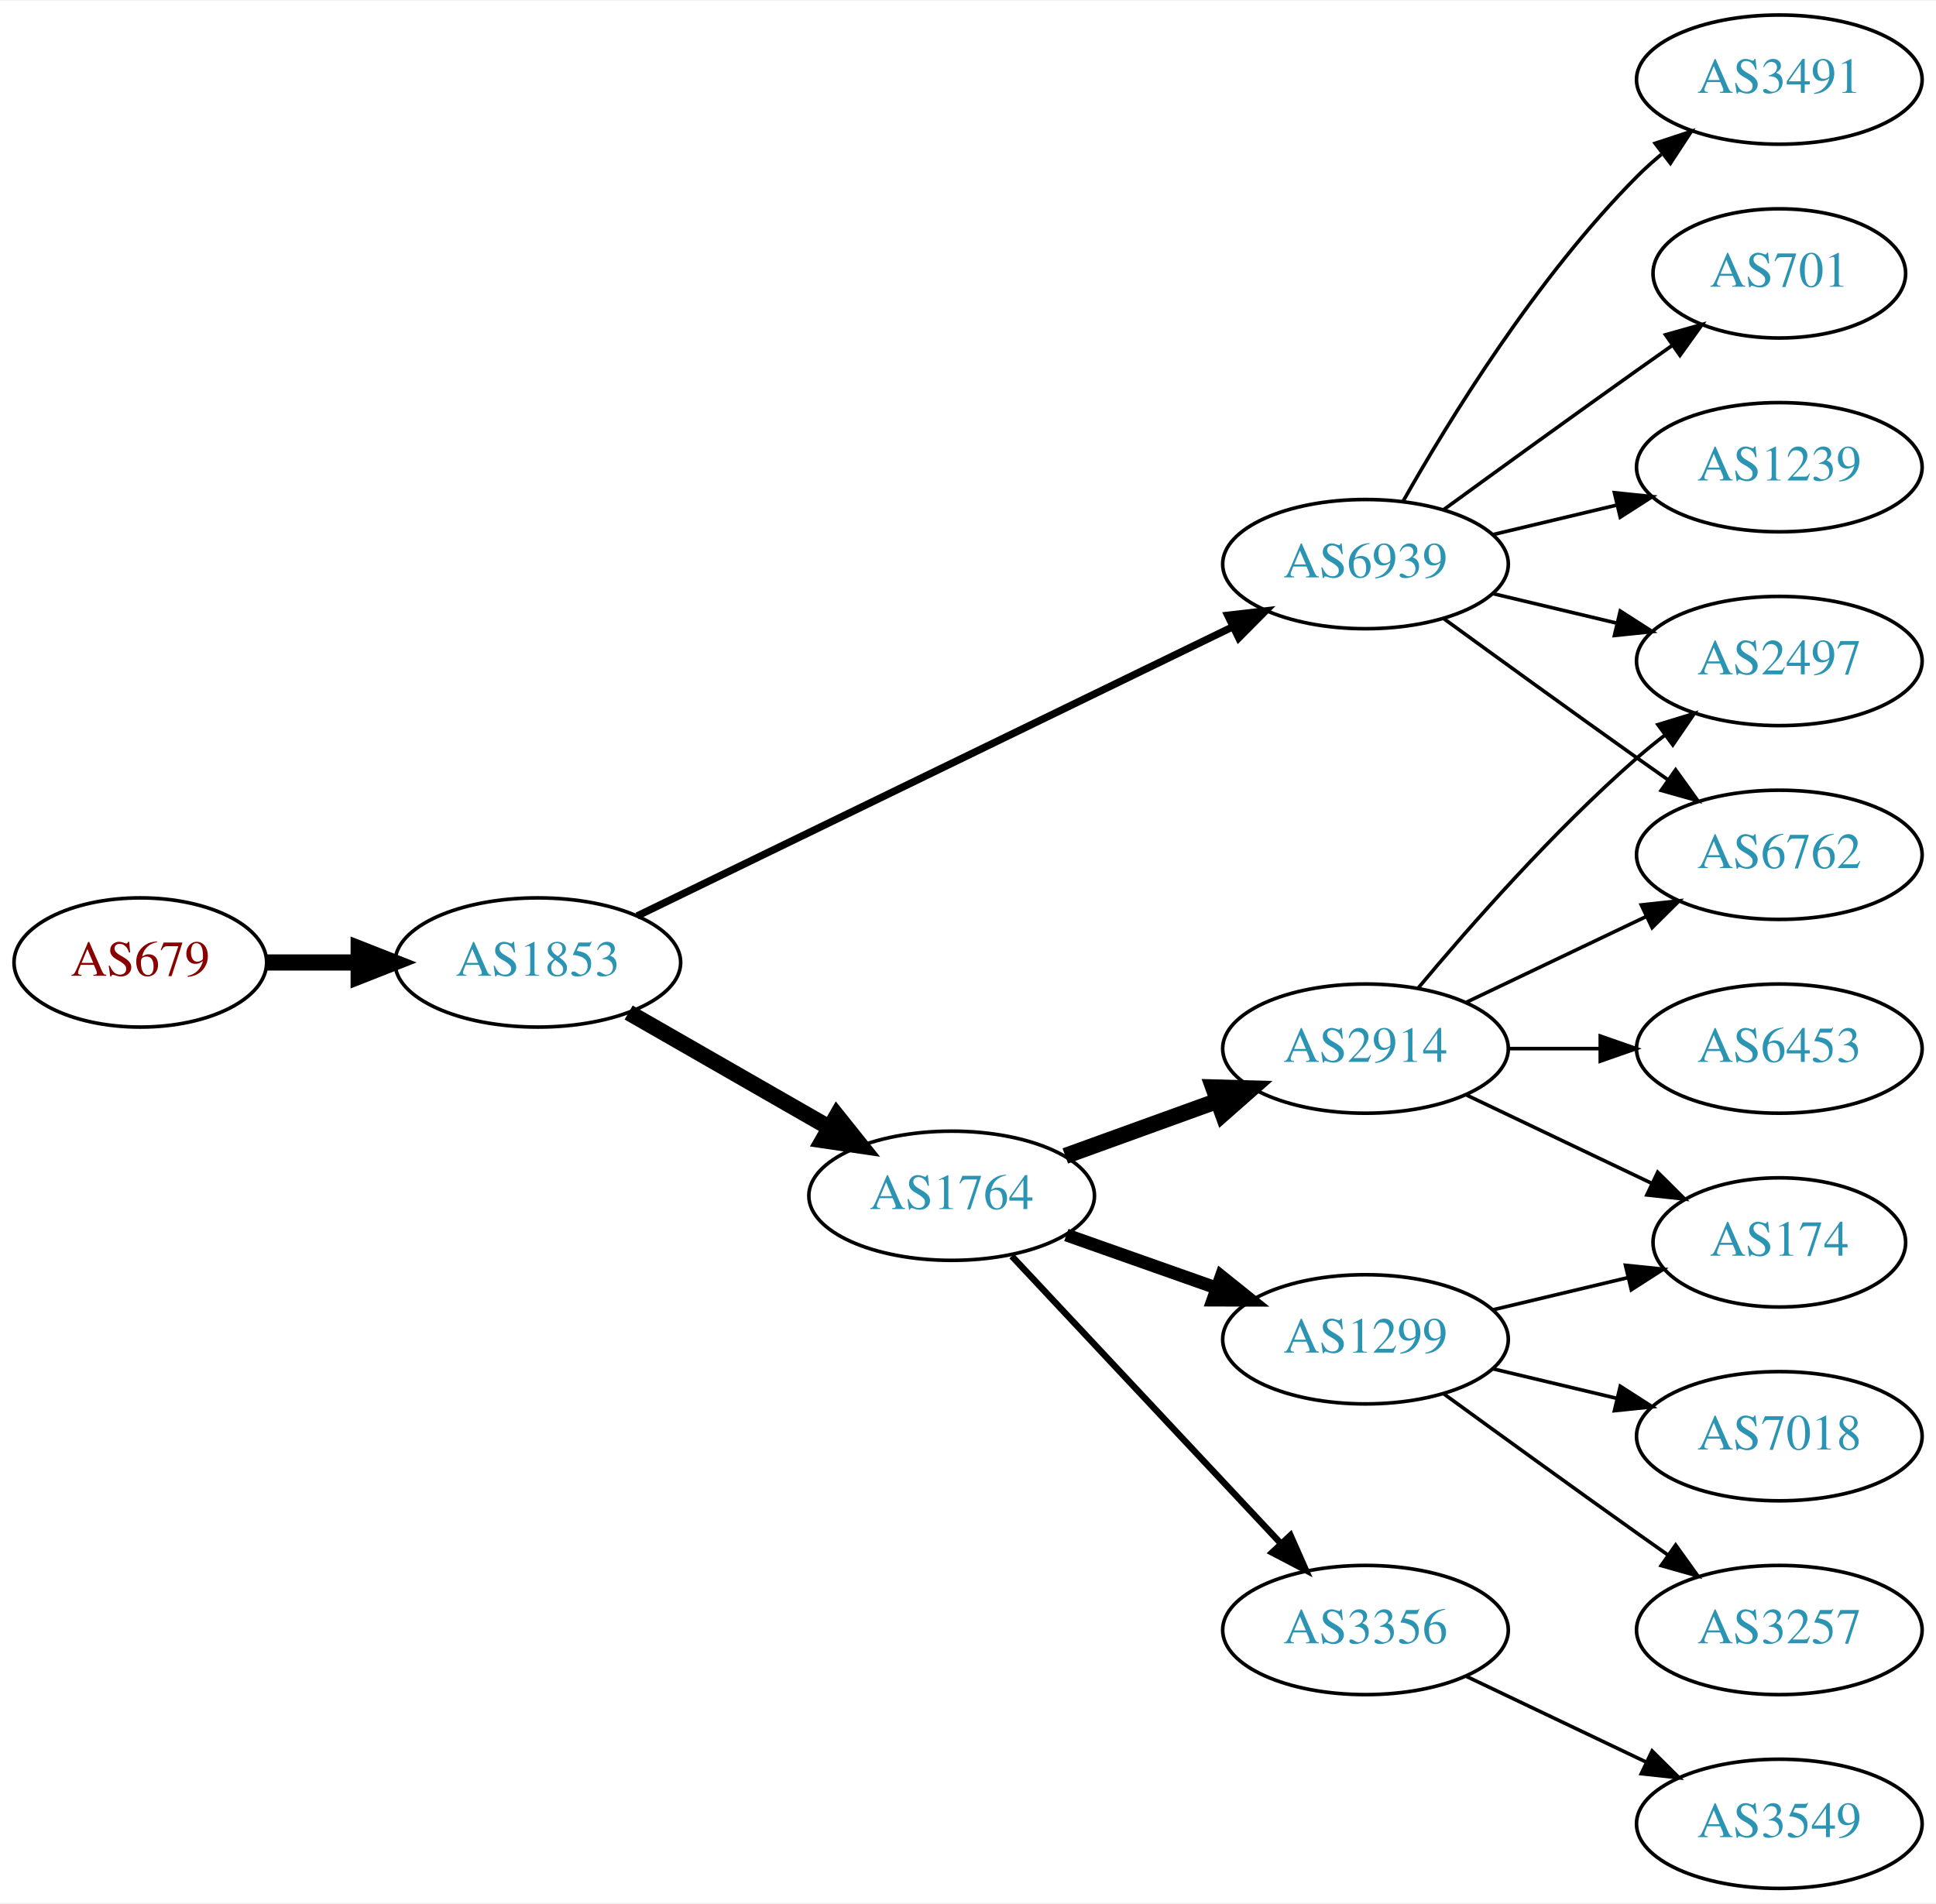
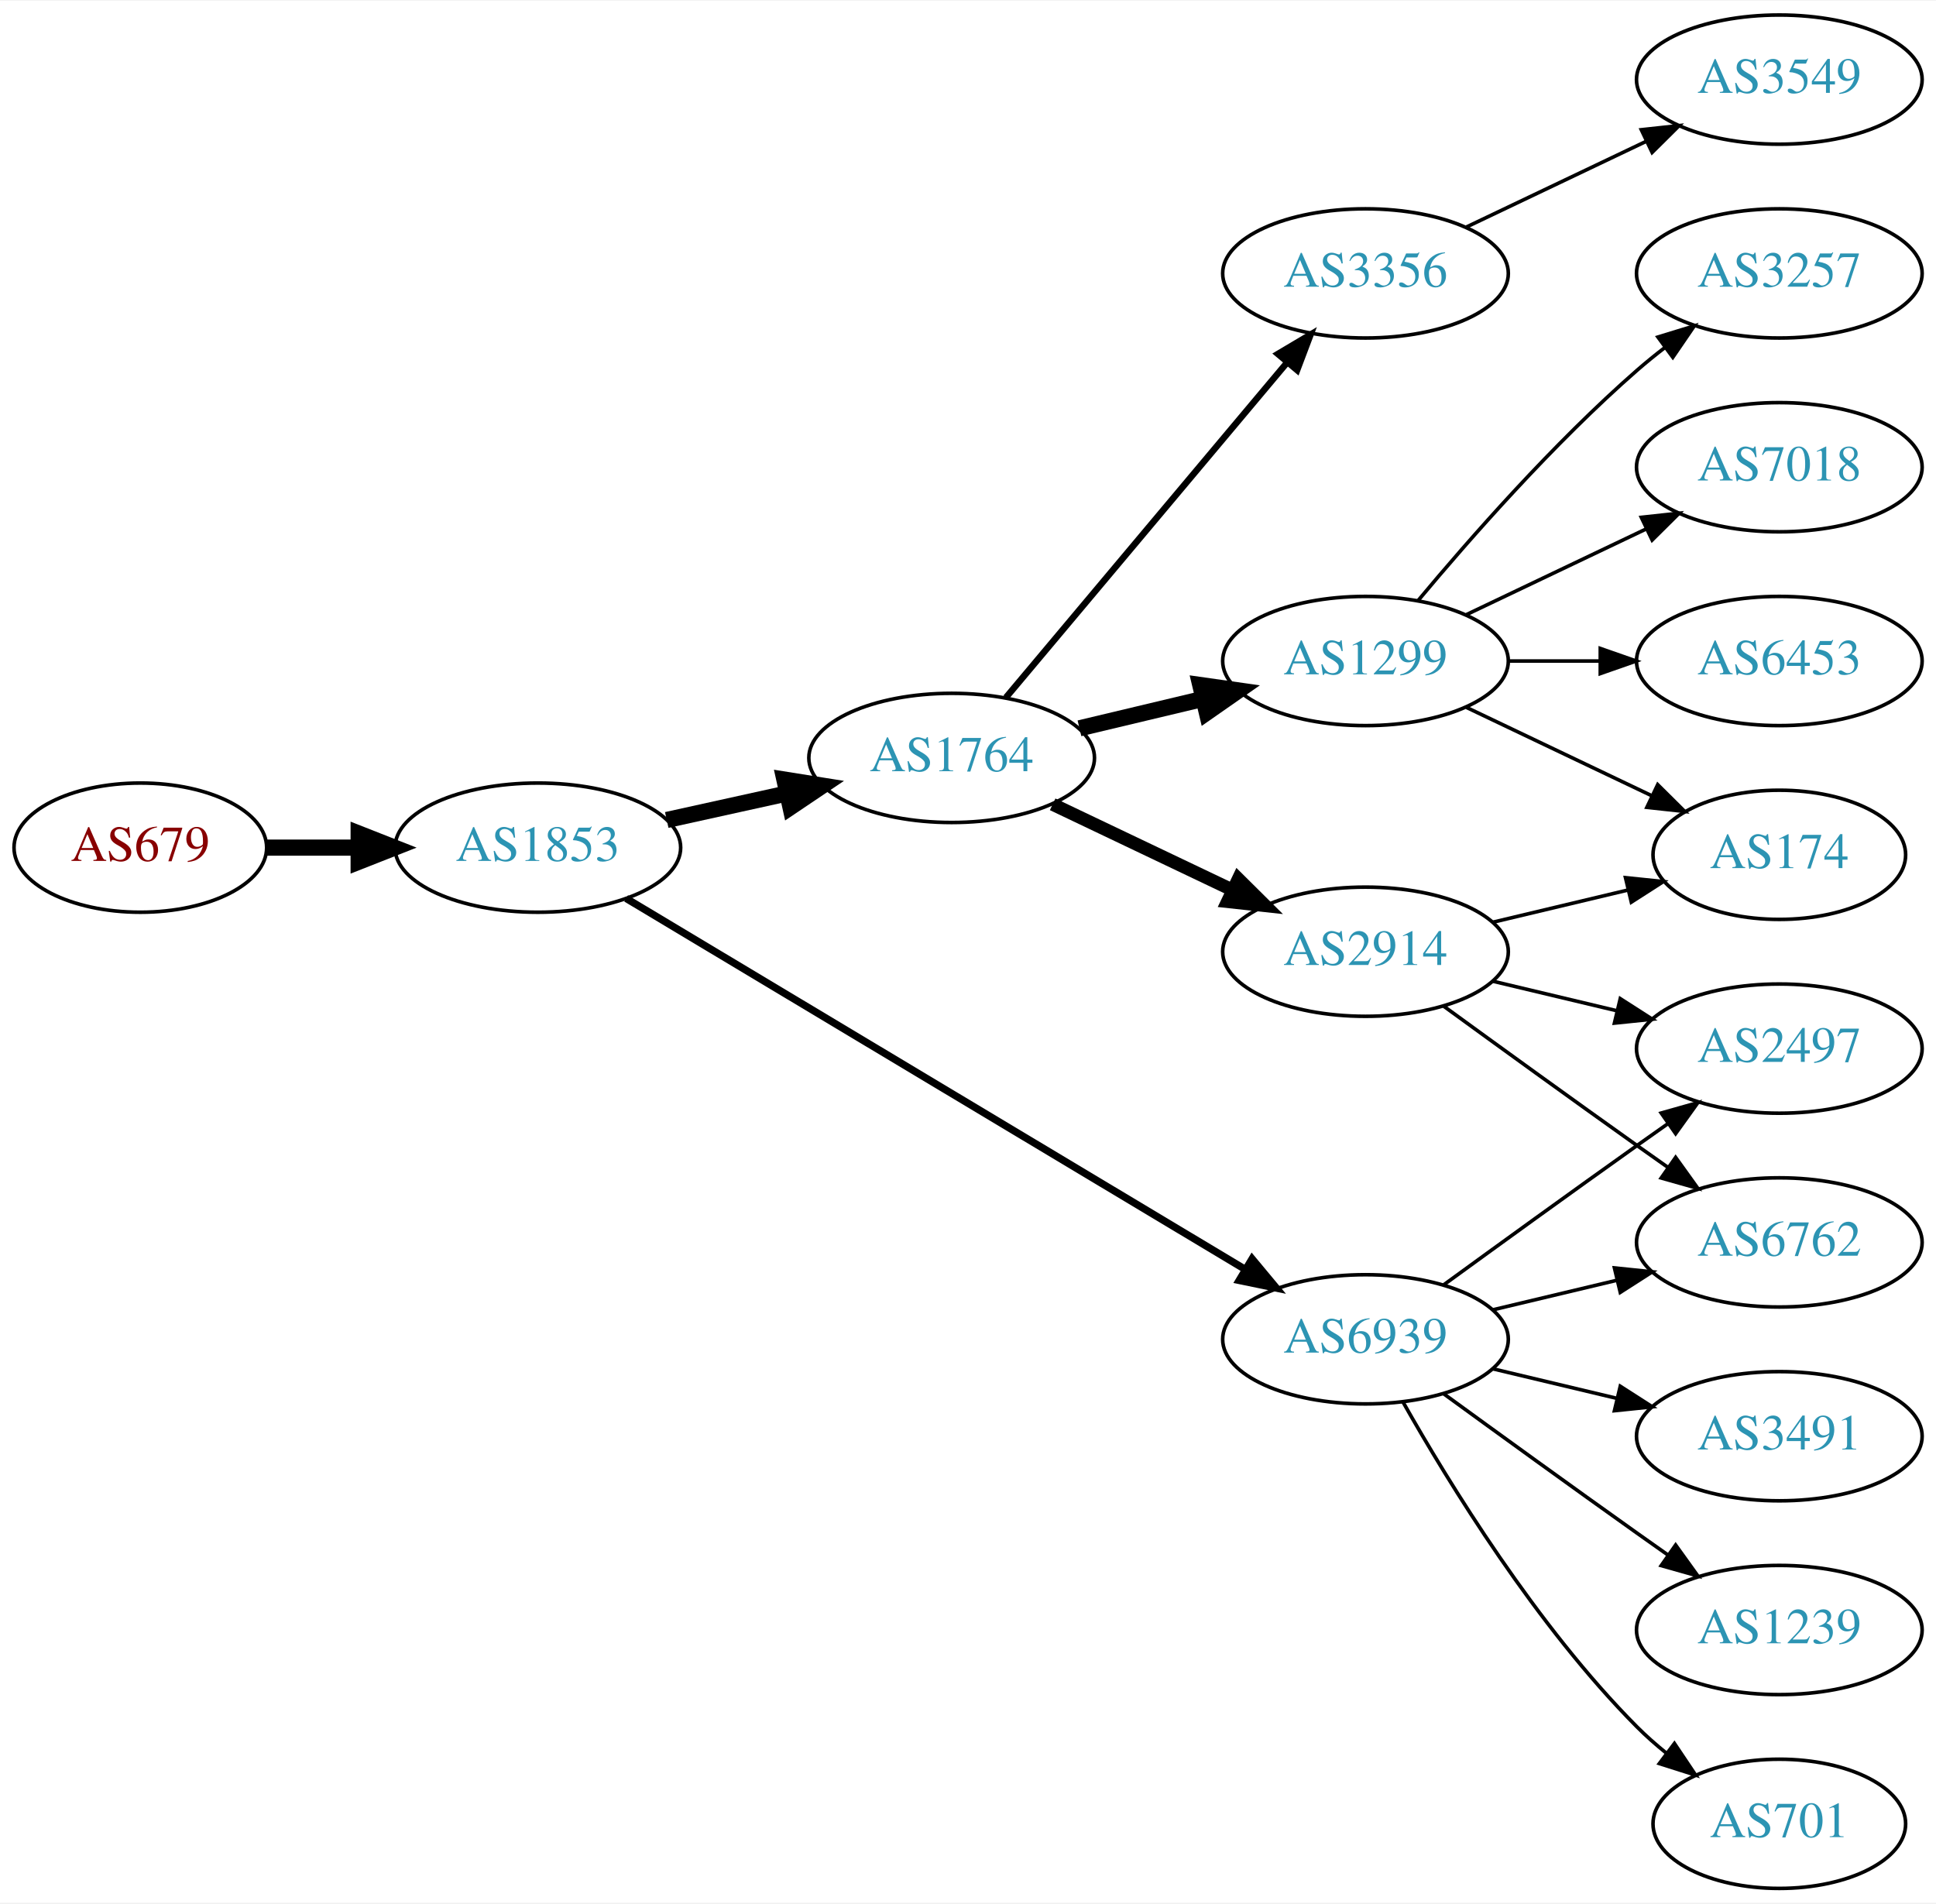
<svg xmlns="http://www.w3.org/2000/svg" xmlns:xlink="http://www.w3.org/1999/xlink" width="539pt" height="530pt" viewBox="0.00 0.00 539.37 530.00">
  <g id="graph0" class="graph" transform="scale(1 1) rotate(0) translate(4 526)">
    <polygon fill="white" stroke="none" points="-4,4 -4,-526 535.366,-526 535.366,4 -4,4" />
    <g id="node1" class="node">
      <g id="a_node1">
        <a xlink:href="/asn/679" xlink:title="AS679 ~ Technische Universitaet Wien [AT]">
-           <ellipse fill="#ffffff" stroke="black" cx="35.097" cy="-258" rx="35.194" ry="18" />
-           <text text-anchor="middle" x="35.097" y="-254.3" font-family="Times,serif" font-size="14.00" fill="#880000">AS679</text>
+           <ellipse fill="#ffffff" stroke="black" cx="35.097" cy="-290" rx="35.194" ry="18" />
+           <text text-anchor="middle" x="35.097" y="-286.3" font-family="Times,serif" font-size="14.00" fill="#880000">AS679</text>
        </a>
      </g>
    </g>
    <g id="node2" class="node">
      <g id="a_node2">
        <a xlink:href="/asn/1853" xlink:title="AS1853 ~ ACOnet Backbone [AT]">
-           <ellipse fill="#ffffff" stroke="black" cx="145.84" cy="-258" rx="39.794" ry="18" />
-           <text text-anchor="middle" x="145.84" y="-254.3" font-family="Times,serif" font-size="14.00" fill="#2c94b3">AS1853</text>
+           <ellipse fill="#ffffff" stroke="black" cx="145.84" cy="-290" rx="39.794" ry="18" />
+           <text text-anchor="middle" x="145.84" y="-286.3" font-family="Times,serif" font-size="14.00" fill="#2c94b3">AS1853</text>
        </a>
      </g>
    </g>
    <g id="edge1" class="edge">
-       <path fill="none" stroke="black" stroke-width="4.5" d="M70.206,-258C78.353,-258 87.21,-258 95.881,-258" />
-       <polygon fill="black" stroke="black" stroke-width="4.5" points="95.921,-261.938 105.921,-258 95.921,-254.063 95.921,-261.938" />
+       <path fill="none" stroke="black" stroke-width="4.5" d="M70.206,-290C78.353,-290 87.21,-290 95.881,-290" />
+       <polygon fill="black" stroke="black" stroke-width="4.5" points="95.921,-293.938 105.921,-290 95.921,-286.063 95.921,-293.938" />
    </g>
    <g id="node3" class="node">
      <g id="a_node3">
        <a xlink:href="/asn/1764" xlink:title="AS1764 ~ NEXTLAYER-AS [AT]">
-           <ellipse fill="#ffffff" stroke="black" cx="261.133" cy="-193" rx="39.794" ry="18" />
-           <text text-anchor="middle" x="261.133" y="-189.3" font-family="Times,serif" font-size="14.00" fill="#2c94b3">AS1764</text>
+           <ellipse fill="#ffffff" stroke="black" cx="261.133" cy="-315" rx="39.794" ry="18" />
+           <text text-anchor="middle" x="261.133" y="-311.3" font-family="Times,serif" font-size="14.00" fill="#2c94b3">AS1764</text>
        </a>
      </g>
    </g>
    <g id="edge2" class="edge">
-       <path fill="none" stroke="black" stroke-width="4.5" d="M171.144,-244.056C187.422,-234.717 209.059,-222.303 226.921,-212.055" />
-       <polygon fill="black" stroke="black" stroke-width="4.5" points="229.155,-215.313 235.869,-206.921 225.236,-208.482 229.155,-215.313" />
+       <path fill="none" stroke="black" stroke-width="4.5" d="M181.756,-297.705C192.309,-300.033 204.048,-302.624 215.16,-305.076" />
+       <polygon fill="black" stroke="black" stroke-width="4.5" points="214.524,-308.968 225.137,-307.278 216.221,-301.278 214.524,-308.968" />
    </g>
    <g id="node4" class="node">
      <g id="a_node4">
        <a xlink:href="/asn/6939" xlink:title="AS6939 ~ Hurricane Electric LLC [US]">
-           <ellipse fill="#ffffff" stroke="black" cx="376.426" cy="-369" rx="39.794" ry="18" />
-           <text text-anchor="middle" x="376.426" y="-365.3" font-family="Times,serif" font-size="14.00" fill="#2c94b3">AS6939</text>
+           <ellipse fill="#ffffff" stroke="black" cx="376.426" cy="-153" rx="39.794" ry="18" />
+           <text text-anchor="middle" x="376.426" y="-149.3" font-family="Times,serif" font-size="14.00" fill="#2c94b3">AS6939</text>
        </a>
      </g>
    </g>
    <g id="edge3" class="edge">
-       <path fill="none" stroke="black" stroke-width="2.045" d="M173.509,-270.95C214.606,-290.907 293.479,-329.207 339.543,-351.575" />
-       <polygon fill="black" stroke="black" stroke-width="2.045" points="338.049,-354.741 348.574,-355.961 341.107,-348.444 338.049,-354.741" />
+       <path fill="none" stroke="black" stroke-width="2.045" d="M170.442,-275.855C211.507,-251.243 296.165,-200.504 342.812,-172.547" />
+       <polygon fill="black" stroke="black" stroke-width="2.045" points="344.832,-175.417 351.61,-167.274 341.234,-169.412 344.832,-175.417" />
    </g>
    <g id="node5" class="node">
      <g id="a_node5">
-         <a xlink:href="/asn/2914" xlink:title="AS2914 ~ NTT America, Inc. [US]">
-           <ellipse fill="#ffffff" stroke="black" cx="376.426" cy="-234" rx="39.794" ry="18" />
-           <text text-anchor="middle" x="376.426" y="-230.3" font-family="Times,serif" font-size="14.00" fill="#2c94b3">AS2914</text>
+         <a xlink:href="/asn/1299" xlink:title="AS1299 ~ Telia Carrier [EU]">
+           <ellipse fill="#ffffff" stroke="black" cx="376.426" cy="-342" rx="39.794" ry="18" />
+           <text text-anchor="middle" x="376.426" y="-338.3" font-family="Times,serif" font-size="14.00" fill="#2c94b3">AS1299</text>
        </a>
      </g>
    </g>
    <g id="edge4" class="edge">
-       <path fill="none" stroke="black" stroke-width="4.5" d="M292.792,-204.095C305.764,-208.79 321.058,-214.324 334.939,-219.348" />
-       <polygon fill="black" stroke="black" stroke-width="4.5" points="334,-223.195 344.743,-222.896 336.68,-215.79 334,-223.195" />
+       <path fill="none" stroke="black" stroke-width="4.5" d="M296.74,-323.248C307.612,-325.838 319.766,-328.735 331.209,-331.462" />
+       <polygon fill="black" stroke="black" stroke-width="4.5" points="330.39,-335.315 341.031,-333.803 332.216,-327.654 330.39,-335.315" />
    </g>
    <g id="node6" class="node">
      <g id="a_node6">
-         <a xlink:href="/asn/3356" xlink:title="AS3356 ~ Level 3 Parent, LLC [US]">
-           <ellipse fill="#ffffff" stroke="black" cx="376.426" cy="-72" rx="39.794" ry="18" />
-           <text text-anchor="middle" x="376.426" y="-68.3" font-family="Times,serif" font-size="14.00" fill="#2c94b3">AS3356</text>
+         <a xlink:href="/asn/2914" xlink:title="AS2914 ~ NTT America, Inc. [US]">
+           <ellipse fill="#ffffff" stroke="black" cx="376.426" cy="-261" rx="39.794" ry="18" />
+           <text text-anchor="middle" x="376.426" y="-257.3" font-family="Times,serif" font-size="14.00" fill="#2c94b3">AS2914</text>
        </a>
      </g>
    </g>
    <g id="edge5" class="edge">
-       <path fill="none" stroke="black" stroke-width="1.8" d="M277.886,-176.175C297.333,-155.406 330.547,-119.932 352.739,-96.23" />
-       <polygon fill="black" stroke="black" stroke-width="1.8" points="355.527,-98.374 359.807,-88.682 350.417,-93.589 355.527,-98.374" />
+       <path fill="none" stroke="black" stroke-width="3.6" d="M289.27,-302.066C304.264,-294.919 323.085,-285.948 339.308,-278.215" />
+       <polygon fill="black" stroke="black" stroke-width="3.6" points="340.99,-281.291 348.511,-273.829 337.978,-274.972 340.99,-281.291" />
    </g>
    <g id="node7" class="node">
      <g id="a_node7">
-         <a xlink:href="/asn/1299" xlink:title="AS1299 ~ Telia Carrier [EU]">
-           <ellipse fill="#ffffff" stroke="black" cx="376.426" cy="-153" rx="39.794" ry="18" />
-           <text text-anchor="middle" x="376.426" y="-149.3" font-family="Times,serif" font-size="14.00" fill="#2c94b3">AS1299</text>
+         <a xlink:href="/asn/3356" xlink:title="AS3356 ~ Level 3 Parent, LLC [US]">
+           <ellipse fill="#ffffff" stroke="black" cx="376.426" cy="-450" rx="39.794" ry="18" />
+           <text text-anchor="middle" x="376.426" y="-446.3" font-family="Times,serif" font-size="14.00" fill="#2c94b3">AS3356</text>
        </a>
      </g>
    </g>
    <g id="edge6" class="edge">
-       <path fill="none" stroke="black" stroke-width="3.6" d="M293.091,-182.07C305.955,-177.528 321.06,-172.195 334.797,-167.345" />
-       <polygon fill="black" stroke="black" stroke-width="3.6" points="336.242,-170.547 344.506,-163.917 333.911,-163.946 336.242,-170.547" />
+       <path fill="none" stroke="black" stroke-width="1.8" d="M276.253,-331.825C295.927,-355.269 331.732,-397.934 354.51,-425.076" />
+       <polygon fill="black" stroke="black" stroke-width="1.8" points="352.019,-427.553 361.129,-432.963 357.381,-423.053 352.019,-427.553" />
    </g>
    <g id="node9" class="node">
      <g id="a_node9">
-         <a xlink:href="/asn/2497" xlink:title="AS2497 ~ Internet Initiative Japan Inc. [JP]">
-           <ellipse fill="#ffffff" stroke="black" cx="491.719" cy="-342" rx="39.794" ry="18" />
-           <text text-anchor="middle" x="491.719" y="-338.3" font-family="Times,serif" font-size="14.00" fill="#2c94b3">AS2497</text>
-         </a>
-       </g>
-     </g>
-     <g id="edge8" class="edge">
-       <path fill="none" stroke="black" d="M412.033,-360.752C422.905,-358.162 435.059,-355.265 446.502,-352.538" />
-       <polygon fill="black" stroke="black" points="447.408,-355.92 456.324,-350.197 445.785,-349.111 447.408,-355.92" />
+         <a xlink:href="/asn/6762" xlink:title="AS6762 ~ TELECOM ITALIA SPARKLE S.p.A. [IT]">
+           <ellipse fill="#ffffff" stroke="black" cx="491.719" cy="-180" rx="39.794" ry="18" />
+           <text text-anchor="middle" x="491.719" y="-176.3" font-family="Times,serif" font-size="14.00" fill="#2c94b3">AS6762</text>
+         </a>
+       </g>
+     </g>
+     <g id="edge17" class="edge">
+       <path fill="none" stroke="black" d="M412.033,-161.248C422.905,-163.838 435.059,-166.735 446.502,-169.462" />
+       <polygon fill="black" stroke="black" points="445.785,-172.889 456.324,-171.803 447.408,-166.08 445.785,-172.889" />
    </g>
    <g id="node10" class="node">
      <g id="a_node10">
+         <a xlink:href="/asn/2497" xlink:title="AS2497 ~ Internet Initiative Japan Inc. [JP]">
+           <ellipse fill="#ffffff" stroke="black" cx="491.719" cy="-234" rx="39.794" ry="18" />
+           <text text-anchor="middle" x="491.719" y="-230.3" font-family="Times,serif" font-size="14.00" fill="#2c94b3">AS2497</text>
+         </a>
+       </g>
+     </g>
+     <g id="edge15" class="edge">
+       <path fill="none" stroke="black" d="M398.274,-168.222C413.208,-179.091 433.822,-194.025 452.073,-207 454.893,-209.005 457.836,-211.085 460.784,-213.159" />
+       <polygon fill="black" stroke="black" points="458.812,-216.05 469.009,-218.926 462.83,-210.319 458.812,-216.05" />
+     </g>
+     <g id="node14" class="node">
+       <g id="a_node14">
        <a xlink:href="/asn/1239" xlink:title="AS1239 ~ Sprint [US]">
-           <ellipse fill="#ffffff" stroke="black" cx="491.719" cy="-396" rx="39.794" ry="18" />
-           <text text-anchor="middle" x="491.719" y="-392.3" font-family="Times,serif" font-size="14.00" fill="#2c94b3">AS1239</text>
-         </a>
-       </g>
-     </g>
-     <g id="edge9" class="edge">
-       <path fill="none" stroke="black" d="M412.033,-377.248C422.905,-379.838 435.059,-382.735 446.502,-385.462" />
-       <polygon fill="black" stroke="black" points="445.785,-388.889 456.324,-387.803 447.408,-382.08 445.785,-388.889" />
+           <ellipse fill="#ffffff" stroke="black" cx="491.719" cy="-72" rx="39.794" ry="18" />
+           <text text-anchor="middle" x="491.719" y="-68.3" font-family="Times,serif" font-size="14.00" fill="#2c94b3">AS1239</text>
+         </a>
+       </g>
+     </g>
+     <g id="edge14" class="edge">
+       <path fill="none" stroke="black" d="M398.274,-137.778C413.208,-126.909 433.822,-111.975 452.073,-99 454.893,-96.995 457.836,-94.915 460.784,-92.841" />
+       <polygon fill="black" stroke="black" points="462.83,-95.681 469.009,-87.074 458.812,-89.95 462.83,-95.681" />
+     </g>
+     <g id="node15" class="node">
+       <g id="a_node15">
+         <a xlink:href="/asn/701" xlink:title="AS701 ~ UUNET [US]">
+           <ellipse fill="#ffffff" stroke="black" cx="491.719" cy="-18" rx="35.194" ry="18" />
+           <text text-anchor="middle" x="491.719" y="-14.3" font-family="Times,serif" font-size="14.00" fill="#2c94b3">AS701</text>
+         </a>
+       </g>
+     </g>
+     <g id="edge16" class="edge">
+       <path fill="none" stroke="black" d="M386.886,-135.51C399.668,-112.904 424.1,-73.114 452.073,-45 454.573,-42.487 457.334,-40.051 460.195,-37.739" />
+       <polygon fill="black" stroke="black" points="462.495,-40.389 468.392,-31.587 458.293,-34.79 462.495,-40.389" />
+     </g>
+     <g id="node16" class="node">
+       <g id="a_node16">
+         <a xlink:href="/asn/3491" xlink:title="AS3491 ~ PCCW Global, Inc. [US]">
+           <ellipse fill="#ffffff" stroke="black" cx="491.719" cy="-126" rx="39.794" ry="18" />
+           <text text-anchor="middle" x="491.719" y="-122.3" font-family="Times,serif" font-size="14.00" fill="#2c94b3">AS3491</text>
+         </a>
+       </g>
+     </g>
+     <g id="edge18" class="edge">
+       <path fill="none" stroke="black" d="M412.033,-144.752C422.905,-142.162 435.059,-139.265 446.502,-136.538" />
+       <polygon fill="black" stroke="black" points="447.408,-139.92 456.324,-134.197 445.785,-133.111 447.408,-139.92" />
+     </g>
+     <g id="node8" class="node">
+       <g id="a_node8">
+         <a xlink:href="/asn/174" xlink:title="AS174 ~ Cogent Communications [US]">
+           <ellipse fill="#ffffff" stroke="black" cx="491.719" cy="-288" rx="35.194" ry="18" />
+           <text text-anchor="middle" x="491.719" y="-284.3" font-family="Times,serif" font-size="14.00" fill="#2c94b3">AS174</text>
+         </a>
+       </g>
+     </g>
+     <g id="edge12" class="edge">
+       <path fill="none" stroke="black" d="M404.563,-329.066C419.994,-321.71 439.48,-312.423 456.015,-304.541" />
+       <polygon fill="black" stroke="black" points="457.836,-307.551 465.357,-300.089 454.824,-301.232 457.836,-307.551" />
    </g>
    <g id="node11" class="node">
      <g id="a_node11">
-         <a xlink:href="/asn/3491" xlink:title="AS3491 ~ PCCW Global, Inc. [US]">
-           <ellipse fill="#ffffff" stroke="black" cx="491.719" cy="-504" rx="39.794" ry="18" />
-           <text text-anchor="middle" x="491.719" y="-500.3" font-family="Times,serif" font-size="14.00" fill="#2c94b3">AS3491</text>
+         <a xlink:href="/asn/3257" xlink:title="AS3257 ~ GTT [DE]">
+           <ellipse fill="#ffffff" stroke="black" cx="491.719" cy="-450" rx="39.794" ry="18" />
+           <text text-anchor="middle" x="491.719" y="-446.3" font-family="Times,serif" font-size="14.00" fill="#2c94b3">AS3257</text>
        </a>
      </g>
    </g>
    <g id="edge10" class="edge">
-       <path fill="none" stroke="black" d="M386.886,-386.49C399.668,-409.096 424.1,-448.886 452.073,-477 454.183,-479.121 456.479,-481.188 458.865,-483.171" />
-       <polygon fill="black" stroke="black" points="457.117,-486.242 467.18,-489.556 461.38,-480.69 457.117,-486.242" />
+       <path fill="none" stroke="black" d="M391.056,-358.817C405.339,-375.929 428.885,-402.745 452.073,-423 454.538,-425.154 457.177,-427.294 459.874,-429.372" />
+       <polygon fill="black" stroke="black" points="457.899,-432.264 468.028,-435.37 462.047,-426.625 457.899,-432.264" />
    </g>
    <g id="node12" class="node">
      <g id="a_node12">
-         <a xlink:href="/asn/6762" xlink:title="AS6762 ~ TELECOM ITALIA SPARKLE S.p.A. [IT]">
-           <ellipse fill="#ffffff" stroke="black" cx="491.719" cy="-288" rx="39.794" ry="18" />
-           <text text-anchor="middle" x="491.719" y="-284.3" font-family="Times,serif" font-size="14.00" fill="#2c94b3">AS6762</text>
+         <a xlink:href="/asn/7018" xlink:title="AS7018 ~ AT&amp;T Services, Inc. [US]">
+           <ellipse fill="#ffffff" stroke="black" cx="491.719" cy="-396" rx="39.794" ry="18" />
+           <text text-anchor="middle" x="491.719" y="-392.3" font-family="Times,serif" font-size="14.00" fill="#2c94b3">AS7018</text>
        </a>
      </g>
    </g>
    <g id="edge11" class="edge">
-       <path fill="none" stroke="black" d="M398.274,-353.778C413.208,-342.909 433.822,-327.975 452.073,-315 454.893,-312.995 457.836,-310.915 460.784,-308.841" />
-       <polygon fill="black" stroke="black" points="462.83,-311.681 469.009,-303.074 458.812,-305.95 462.83,-311.681" />
+       <path fill="none" stroke="black" d="M404.563,-354.934C419.557,-362.081 438.378,-371.052 454.601,-378.785" />
+       <polygon fill="black" stroke="black" points="453.271,-382.028 463.804,-383.171 456.283,-375.709 453.271,-382.028" />
    </g>
    <g id="node13" class="node">
      <g id="a_node13">
-         <a xlink:href="/asn/701" xlink:title="AS701 ~ UUNET [US]">
-           <ellipse fill="#ffffff" stroke="black" cx="491.719" cy="-450" rx="35.194" ry="18" />
-           <text text-anchor="middle" x="491.719" y="-446.3" font-family="Times,serif" font-size="14.00" fill="#2c94b3">AS701</text>
-         </a>
-       </g>
-     </g>
-     <g id="edge12" class="edge">
-       <path fill="none" stroke="black" d="M398.274,-384.222C413.208,-395.091 433.822,-410.025 452.073,-423 455.283,-425.282 458.652,-427.661 462.007,-430.018" />
-       <polygon fill="black" stroke="black" points="460.019,-432.899 470.217,-435.77 464.035,-427.166 460.019,-432.899" />
+         <a xlink:href="/asn/6453" xlink:title="AS6453 ~ TATA COMMUNICATIONS (AMERICA) INC [US]">
+           <ellipse fill="#ffffff" stroke="black" cx="491.719" cy="-342" rx="39.794" ry="18" />
+           <text text-anchor="middle" x="491.719" y="-338.3" font-family="Times,serif" font-size="14.00" fill="#2c94b3">AS6453</text>
+         </a>
+       </g>
    </g>
    <g id="edge13" class="edge">
-       <path fill="none" stroke="black" d="M391.056,-250.817C405.339,-267.929 428.885,-294.745 452.073,-315 454.538,-317.154 457.177,-319.294 459.874,-321.372" />
-       <polygon fill="black" stroke="black" points="457.899,-324.264 468.028,-327.37 462.047,-318.625 457.899,-324.264" />
-     </g>
-     <g id="edge14" class="edge">
-       <path fill="none" stroke="black" d="M404.563,-246.934C419.557,-254.081 438.378,-263.052 454.601,-270.785" />
-       <polygon fill="black" stroke="black" points="453.271,-274.028 463.804,-275.171 456.283,-267.709 453.271,-274.028" />
-     </g>
-     <g id="node14" class="node">
-       <g id="a_node14">
-         <a xlink:href="/asn/174" xlink:title="AS174 ~ Cogent Communications [US]">
-           <ellipse fill="#ffffff" stroke="black" cx="491.719" cy="-180" rx="35.194" ry="18" />
-           <text text-anchor="middle" x="491.719" y="-176.3" font-family="Times,serif" font-size="14.00" fill="#2c94b3">AS174</text>
-         </a>
-       </g>
-     </g>
-     <g id="edge15" class="edge">
-       <path fill="none" stroke="black" d="M404.563,-221.066C419.994,-213.71 439.48,-204.423 456.015,-196.541" />
-       <polygon fill="black" stroke="black" points="457.836,-199.551 465.357,-192.089 454.824,-193.232 457.836,-199.551" />
-     </g>
-     <g id="node15" class="node">
-       <g id="a_node15">
-         <a xlink:href="/asn/6453" xlink:title="AS6453 ~ TATA COMMUNICATIONS (AMERICA) INC [US]">
-           <ellipse fill="#ffffff" stroke="black" cx="491.719" cy="-234" rx="39.794" ry="18" />
-           <text text-anchor="middle" x="491.719" y="-230.3" font-family="Times,serif" font-size="14.00" fill="#2c94b3">AS6453</text>
-         </a>
-       </g>
-     </g>
-     <g id="edge16" class="edge">
-       <path fill="none" stroke="black" d="M416.098,-234C424.301,-234 433.065,-234 441.598,-234" />
-       <polygon fill="black" stroke="black" points="441.837,-237.5 451.837,-234 441.837,-230.5 441.837,-237.5" />
-     </g>
-     <g id="node8" class="node">
-       <g id="a_node8">
-         <a xlink:href="/asn/3549" xlink:title="AS3549 ~ Level 3 Parent, LLC [US]">
-           <ellipse fill="#ffffff" stroke="black" cx="491.719" cy="-18" rx="39.794" ry="18" />
-           <text text-anchor="middle" x="491.719" y="-14.3" font-family="Times,serif" font-size="14.00" fill="#2c94b3">AS3549</text>
-         </a>
-       </g>
+       <path fill="none" stroke="black" d="M416.098,-342C424.301,-342 433.065,-342 441.598,-342" />
+       <polygon fill="black" stroke="black" points="441.837,-345.5 451.837,-342 441.837,-338.5 441.837,-345.5" />
    </g>
    <g id="edge7" class="edge">
-       <path fill="none" stroke="black" d="M404.563,-59.066C419.557,-51.919 438.378,-42.948 454.601,-35.215" />
-       <polygon fill="black" stroke="black" points="456.283,-38.291 463.804,-30.829 453.271,-31.972 456.283,-38.291" />
-     </g>
-     <g id="edge17" class="edge">
-       <path fill="none" stroke="black" d="M412.033,-161.248C423.828,-164.058 437.133,-167.229 449.4,-170.153" />
-       <polygon fill="black" stroke="black" points="448.866,-173.624 459.405,-172.537 450.489,-166.814 448.866,-173.624" />
-     </g>
-     <g id="node16" class="node">
-       <g id="a_node16">
-         <a xlink:href="/asn/3257" xlink:title="AS3257 ~ GTT [DE]">
-           <ellipse fill="#ffffff" stroke="black" cx="491.719" cy="-72" rx="39.794" ry="18" />
-           <text text-anchor="middle" x="491.719" y="-68.3" font-family="Times,serif" font-size="14.00" fill="#2c94b3">AS3257</text>
-         </a>
-       </g>
-     </g>
-     <g id="edge18" class="edge">
-       <path fill="none" stroke="black" d="M398.274,-137.778C413.208,-126.909 433.822,-111.975 452.073,-99 454.893,-96.995 457.836,-94.915 460.784,-92.841" />
-       <polygon fill="black" stroke="black" points="462.83,-95.681 469.009,-87.074 458.812,-89.95 462.83,-95.681" />
+       <path fill="none" stroke="black" d="M412.033,-269.248C423.828,-272.058 437.133,-275.229 449.4,-278.153" />
+       <polygon fill="black" stroke="black" points="448.866,-281.624 459.405,-280.537 450.489,-274.814 448.866,-281.624" />
+     </g>
+     <g id="edge8" class="edge">
+       <path fill="none" stroke="black" d="M398.274,-245.778C413.208,-234.909 433.822,-219.975 452.073,-207 454.893,-204.995 457.836,-202.915 460.784,-200.841" />
+       <polygon fill="black" stroke="black" points="462.83,-203.681 469.009,-195.074 458.812,-197.95 462.83,-203.681" />
+     </g>
+     <g id="edge9" class="edge">
+       <path fill="none" stroke="black" d="M412.033,-252.752C422.905,-250.162 435.059,-247.265 446.502,-244.538" />
+       <polygon fill="black" stroke="black" points="447.408,-247.92 456.324,-242.197 445.785,-241.111 447.408,-247.92" />
    </g>
    <g id="node17" class="node">
      <g id="a_node17">
-         <a xlink:href="/asn/7018" xlink:title="AS7018 ~ AT&amp;T Services, Inc. [US]">
-           <ellipse fill="#ffffff" stroke="black" cx="491.719" cy="-126" rx="39.794" ry="18" />
-           <text text-anchor="middle" x="491.719" y="-122.3" font-family="Times,serif" font-size="14.00" fill="#2c94b3">AS7018</text>
+         <a xlink:href="/asn/3549" xlink:title="AS3549 ~ Level 3 Parent, LLC [US]">
+           <ellipse fill="#ffffff" stroke="black" cx="491.719" cy="-504" rx="39.794" ry="18" />
+           <text text-anchor="middle" x="491.719" y="-500.3" font-family="Times,serif" font-size="14.00" fill="#2c94b3">AS3549</text>
        </a>
      </g>
    </g>
    <g id="edge19" class="edge">
-       <path fill="none" stroke="black" d="M412.033,-144.752C422.905,-142.162 435.059,-139.265 446.502,-136.538" />
-       <polygon fill="black" stroke="black" points="447.408,-139.92 456.324,-134.197 445.785,-133.111 447.408,-139.92" />
+       <path fill="none" stroke="black" d="M404.563,-462.934C419.557,-470.081 438.378,-479.052 454.601,-486.785" />
+       <polygon fill="black" stroke="black" points="453.271,-490.028 463.804,-491.171 456.283,-483.709 453.271,-490.028" />
    </g>
  </g>
</svg>
